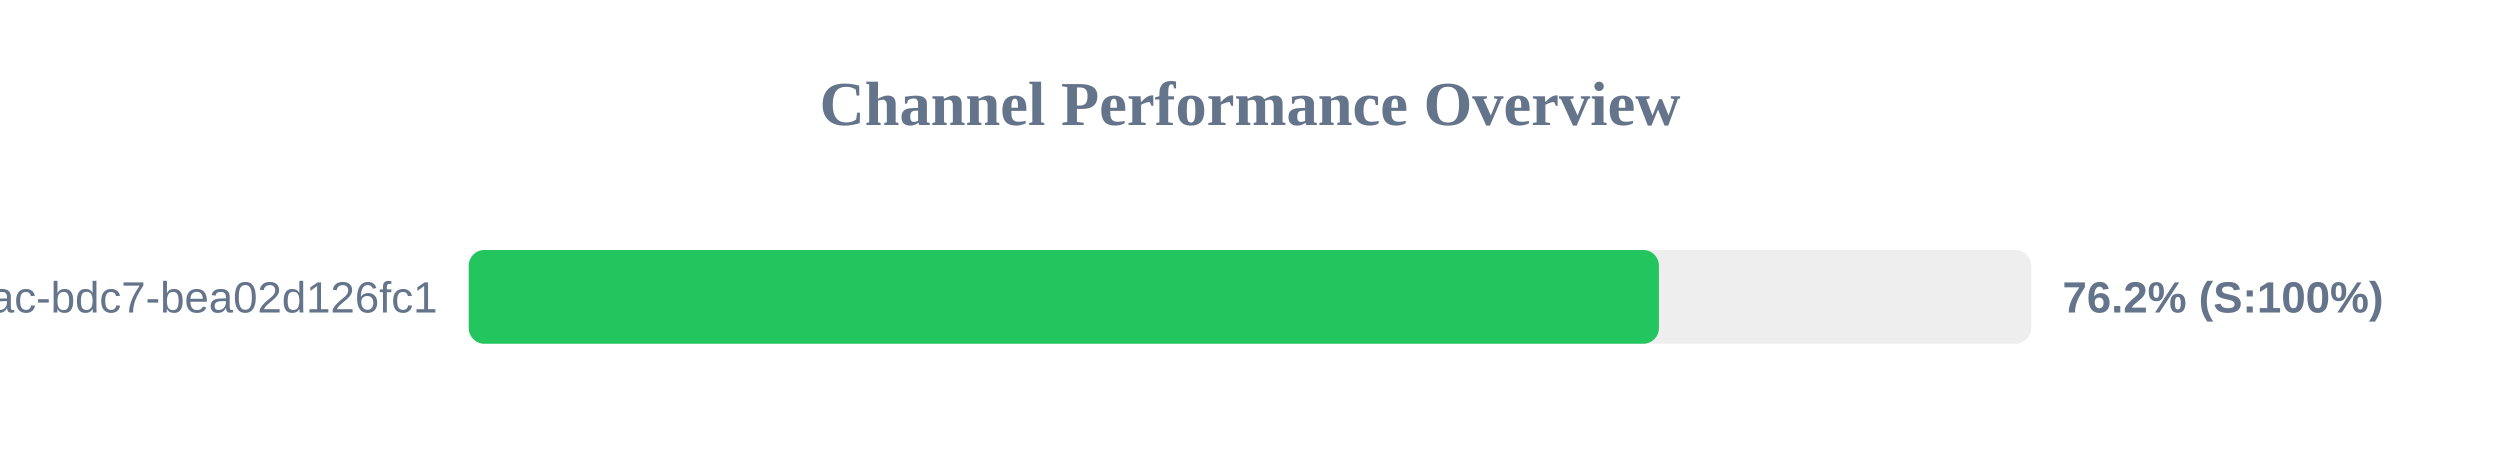
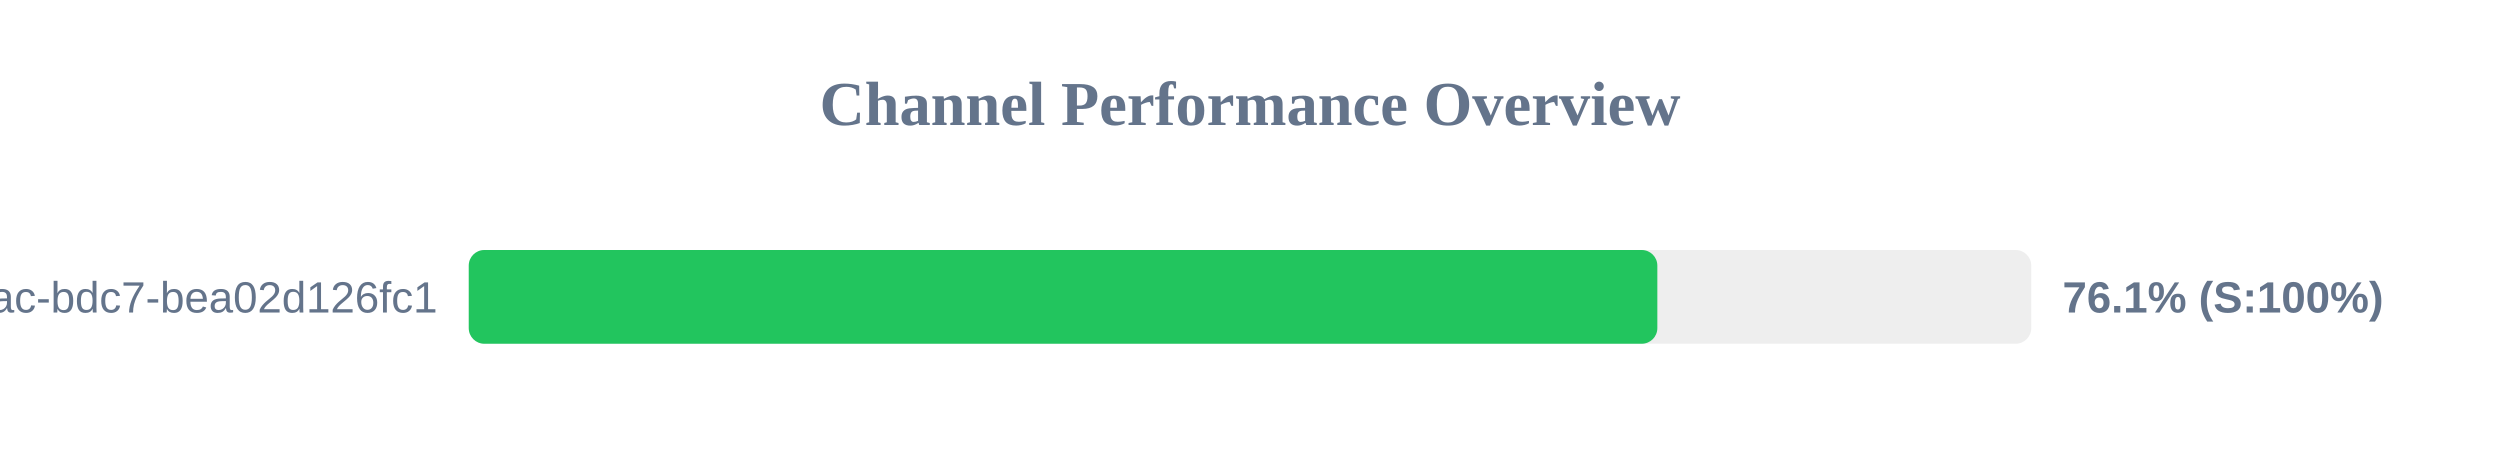
<svg xmlns="http://www.w3.org/2000/svg" width="800" height="150" version="1.1">
  <style>
        .row { font: 14px Arial; fill: #64748b; }
        .score { font: bold 14px Arial; fill: #64748b; }
    </style>
  <text x="400" y="40" text-anchor="middle" font-size="20px" font-weight="bold" fill="#64748b">Channel Performance Overview</text>
  <rect x="150" y="80" width="500" height="30" fill="#eee" rx="5" />
-   <rect x="150" y="80" width="380.85" height="30" fill="#22c55e" rx="5" />
+   <rect x="150" y="80" width="380.35" height="30" fill="#22c55e" rx="5" />
  <text x="140" y="100" text-anchor="end" class="row">?uuid=e31ad3e6-e341-42ac-bdc7-bea02d126fc1</text>
-   <text x="660" y="100" text-anchor="start" class="score">76.2% (S:100%)</text>
+   <text x="660" y="100" text-anchor="start" class="score">76.1% (S:100%)</text>
</svg>
